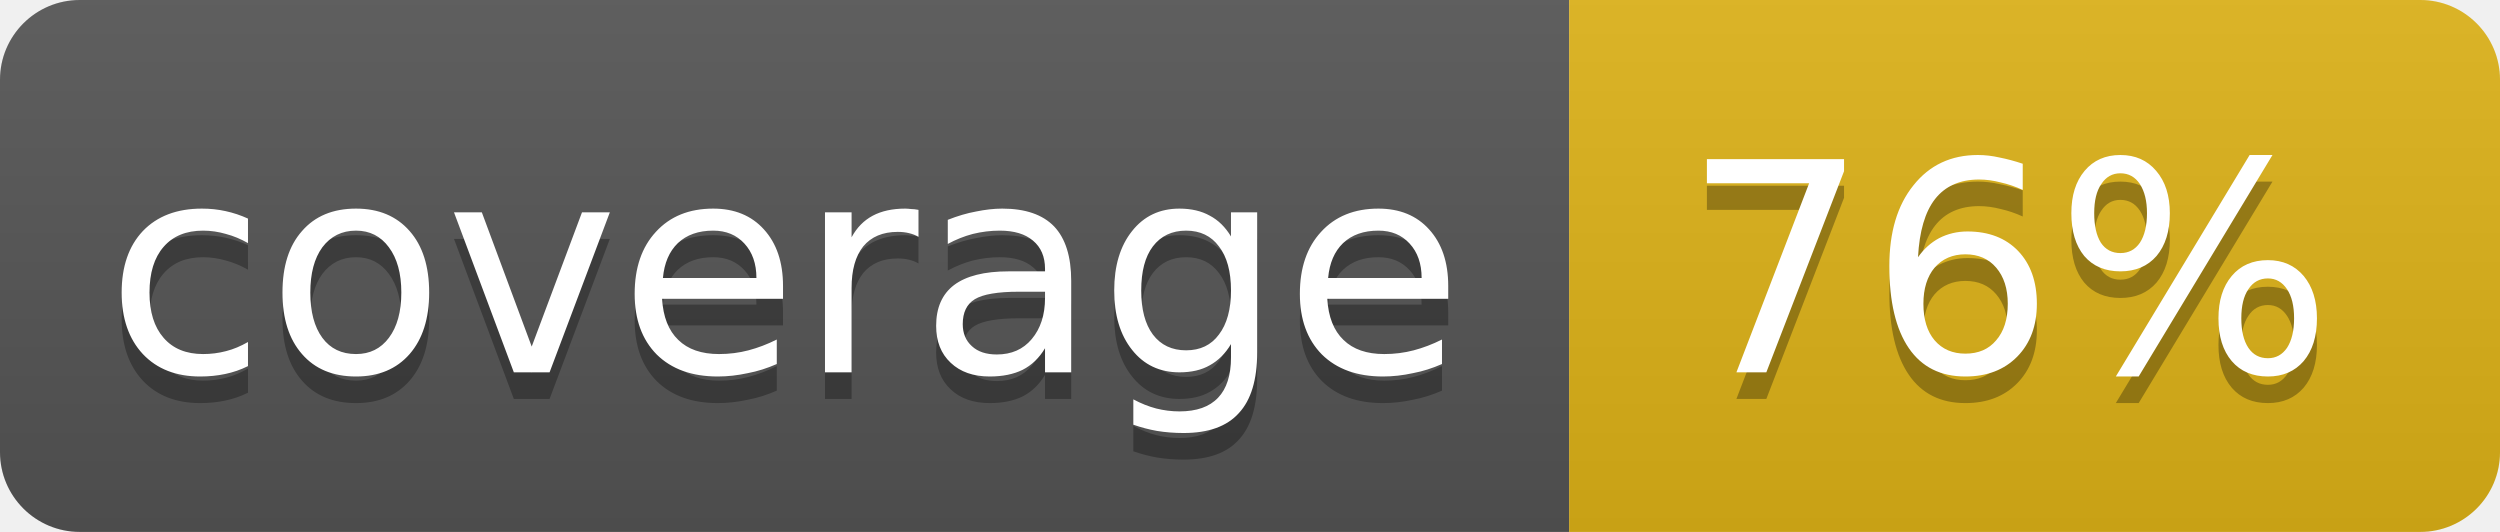
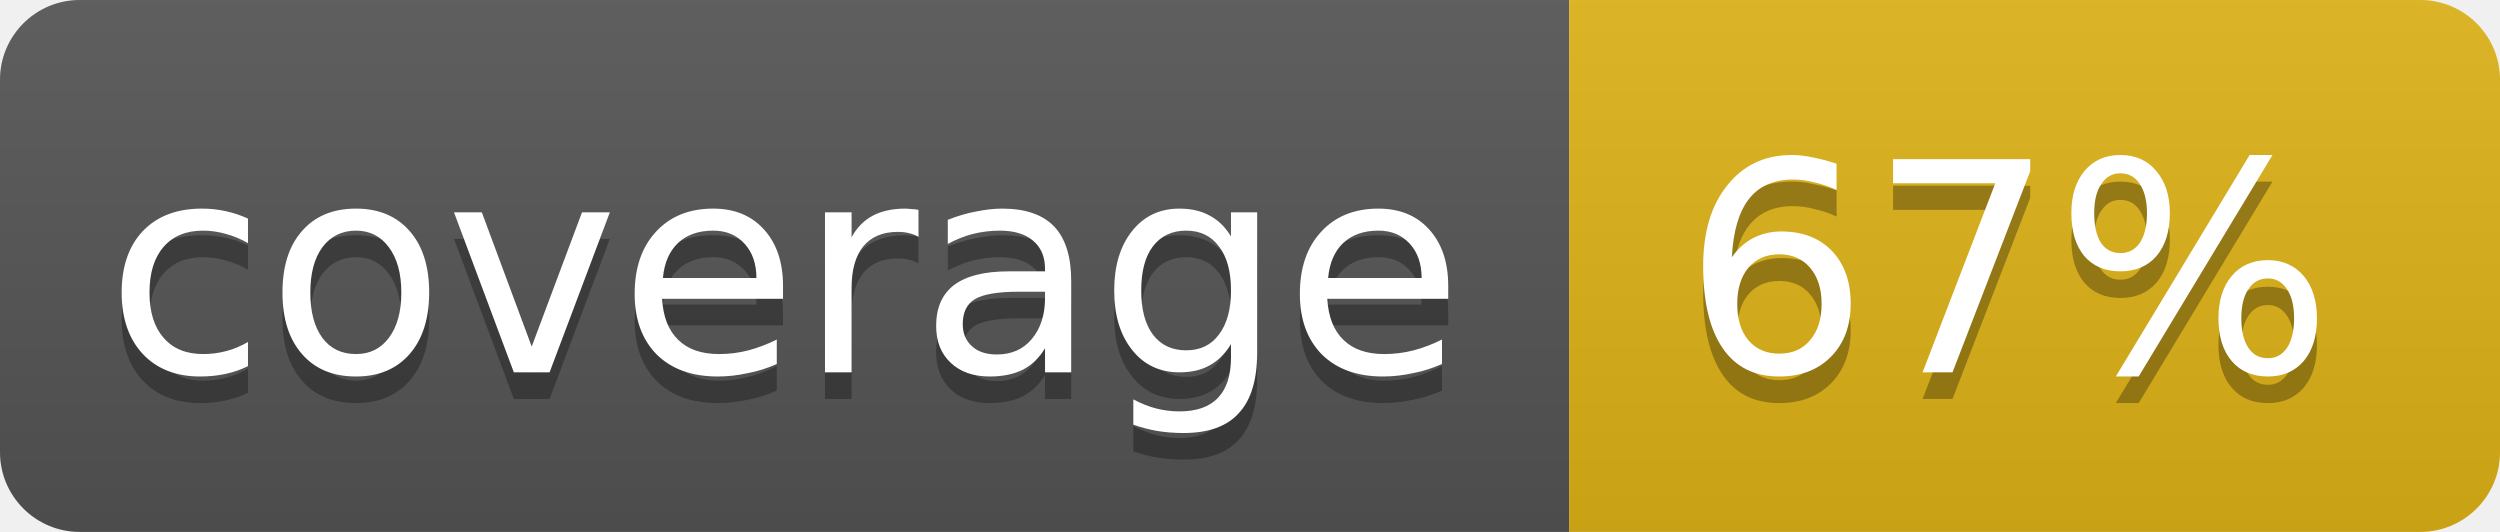
<svg xmlns="http://www.w3.org/2000/svg" width="94" height="20">
  <linearGradient id="b" x2="0" y2="100%">
    <stop offset="0" stop-color="#bbb" stop-opacity=".1" />
    <stop offset="1" stop-opacity=".1" />
  </linearGradient>
  <clipPath id="a">
    <rect width="94" height="20" rx="3" fill="#fff" />
  </clipPath>
  <g clip-path="url(#a)">
    <path fill="#555" d="M0 0h59v20H0z" />
    <path fill="#dfb317" d="M59 0h35v20H59z" />
    <path fill="url(#b)" d="M0 0h94v20H0z" />
  </g>
  <g fill="#fff" text-anchor="middle" font-family="DejaVu Sans,Verdana,Geneva,sans-serif" font-size="11">
    <text x="29.5" y="15" fill="#010101" fill-opacity=".3">coverage</text>
    <text x="29.5" y="14">coverage</text>
-     <text x="75.5" y="15" fill="#010101" fill-opacity=".3">76%</text>
-     <text x="75.5" y="14">76%</text>
+     <text x="75.5" y="15" fill="#010101" fill-opacity=".3">67%</text>
+     <text x="75.5" y="14">67%</text>
  </g>
</svg>
